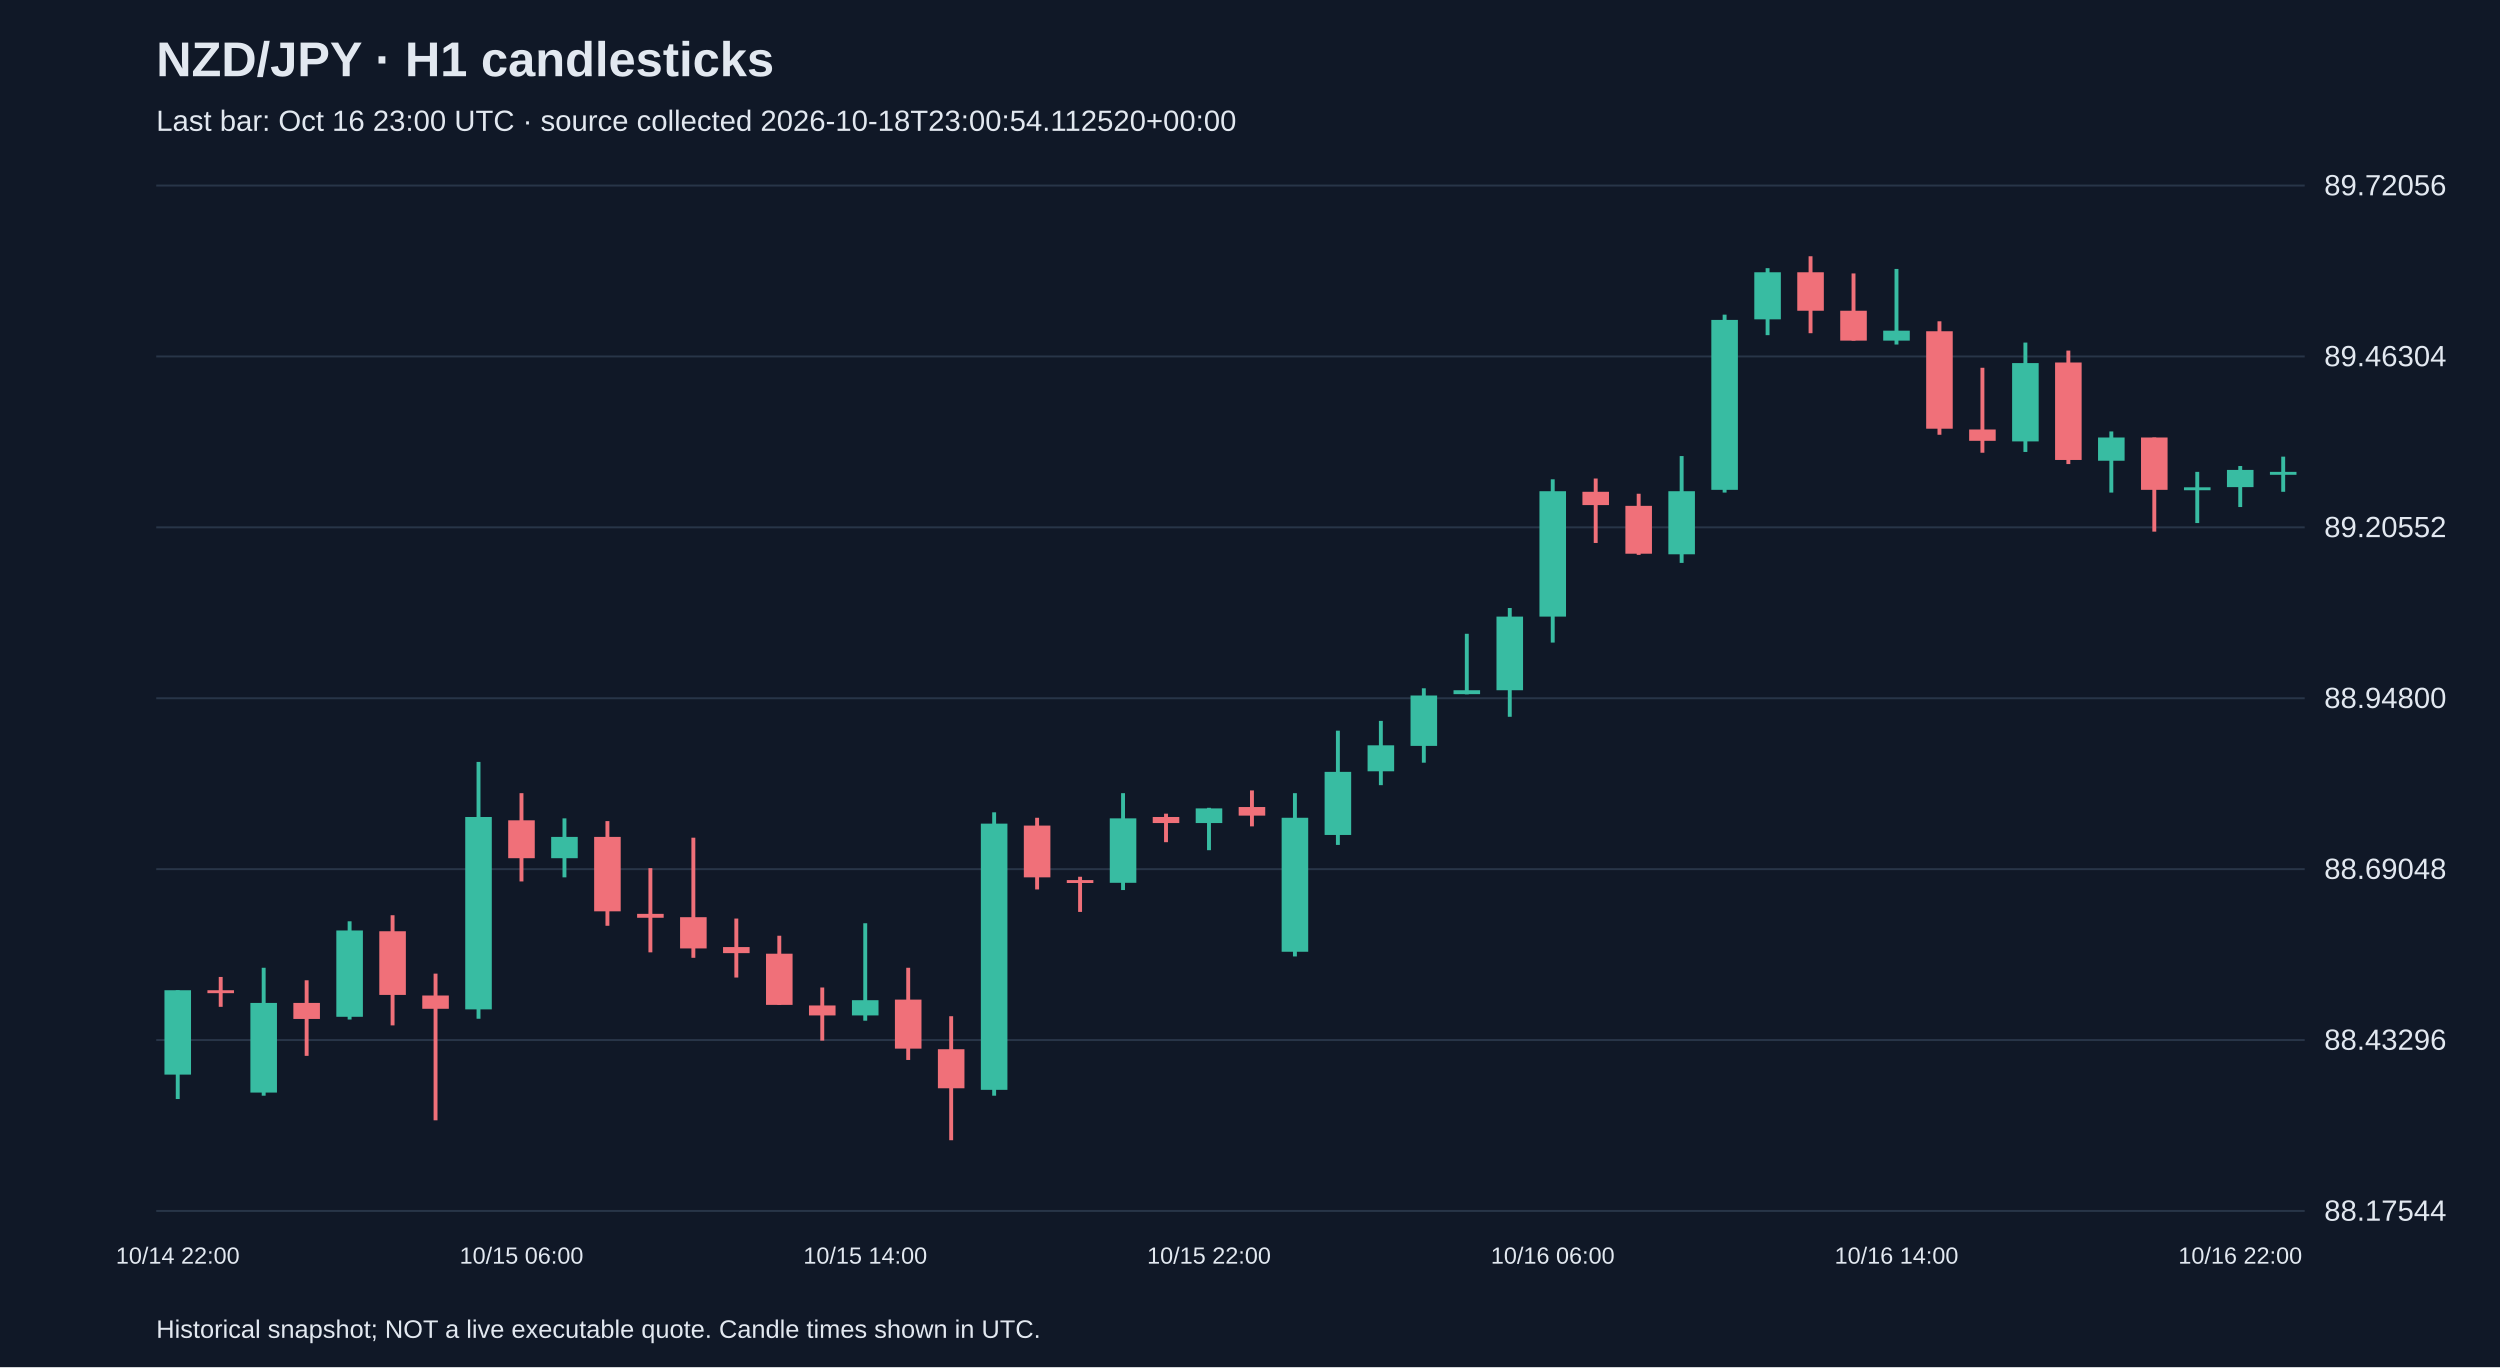
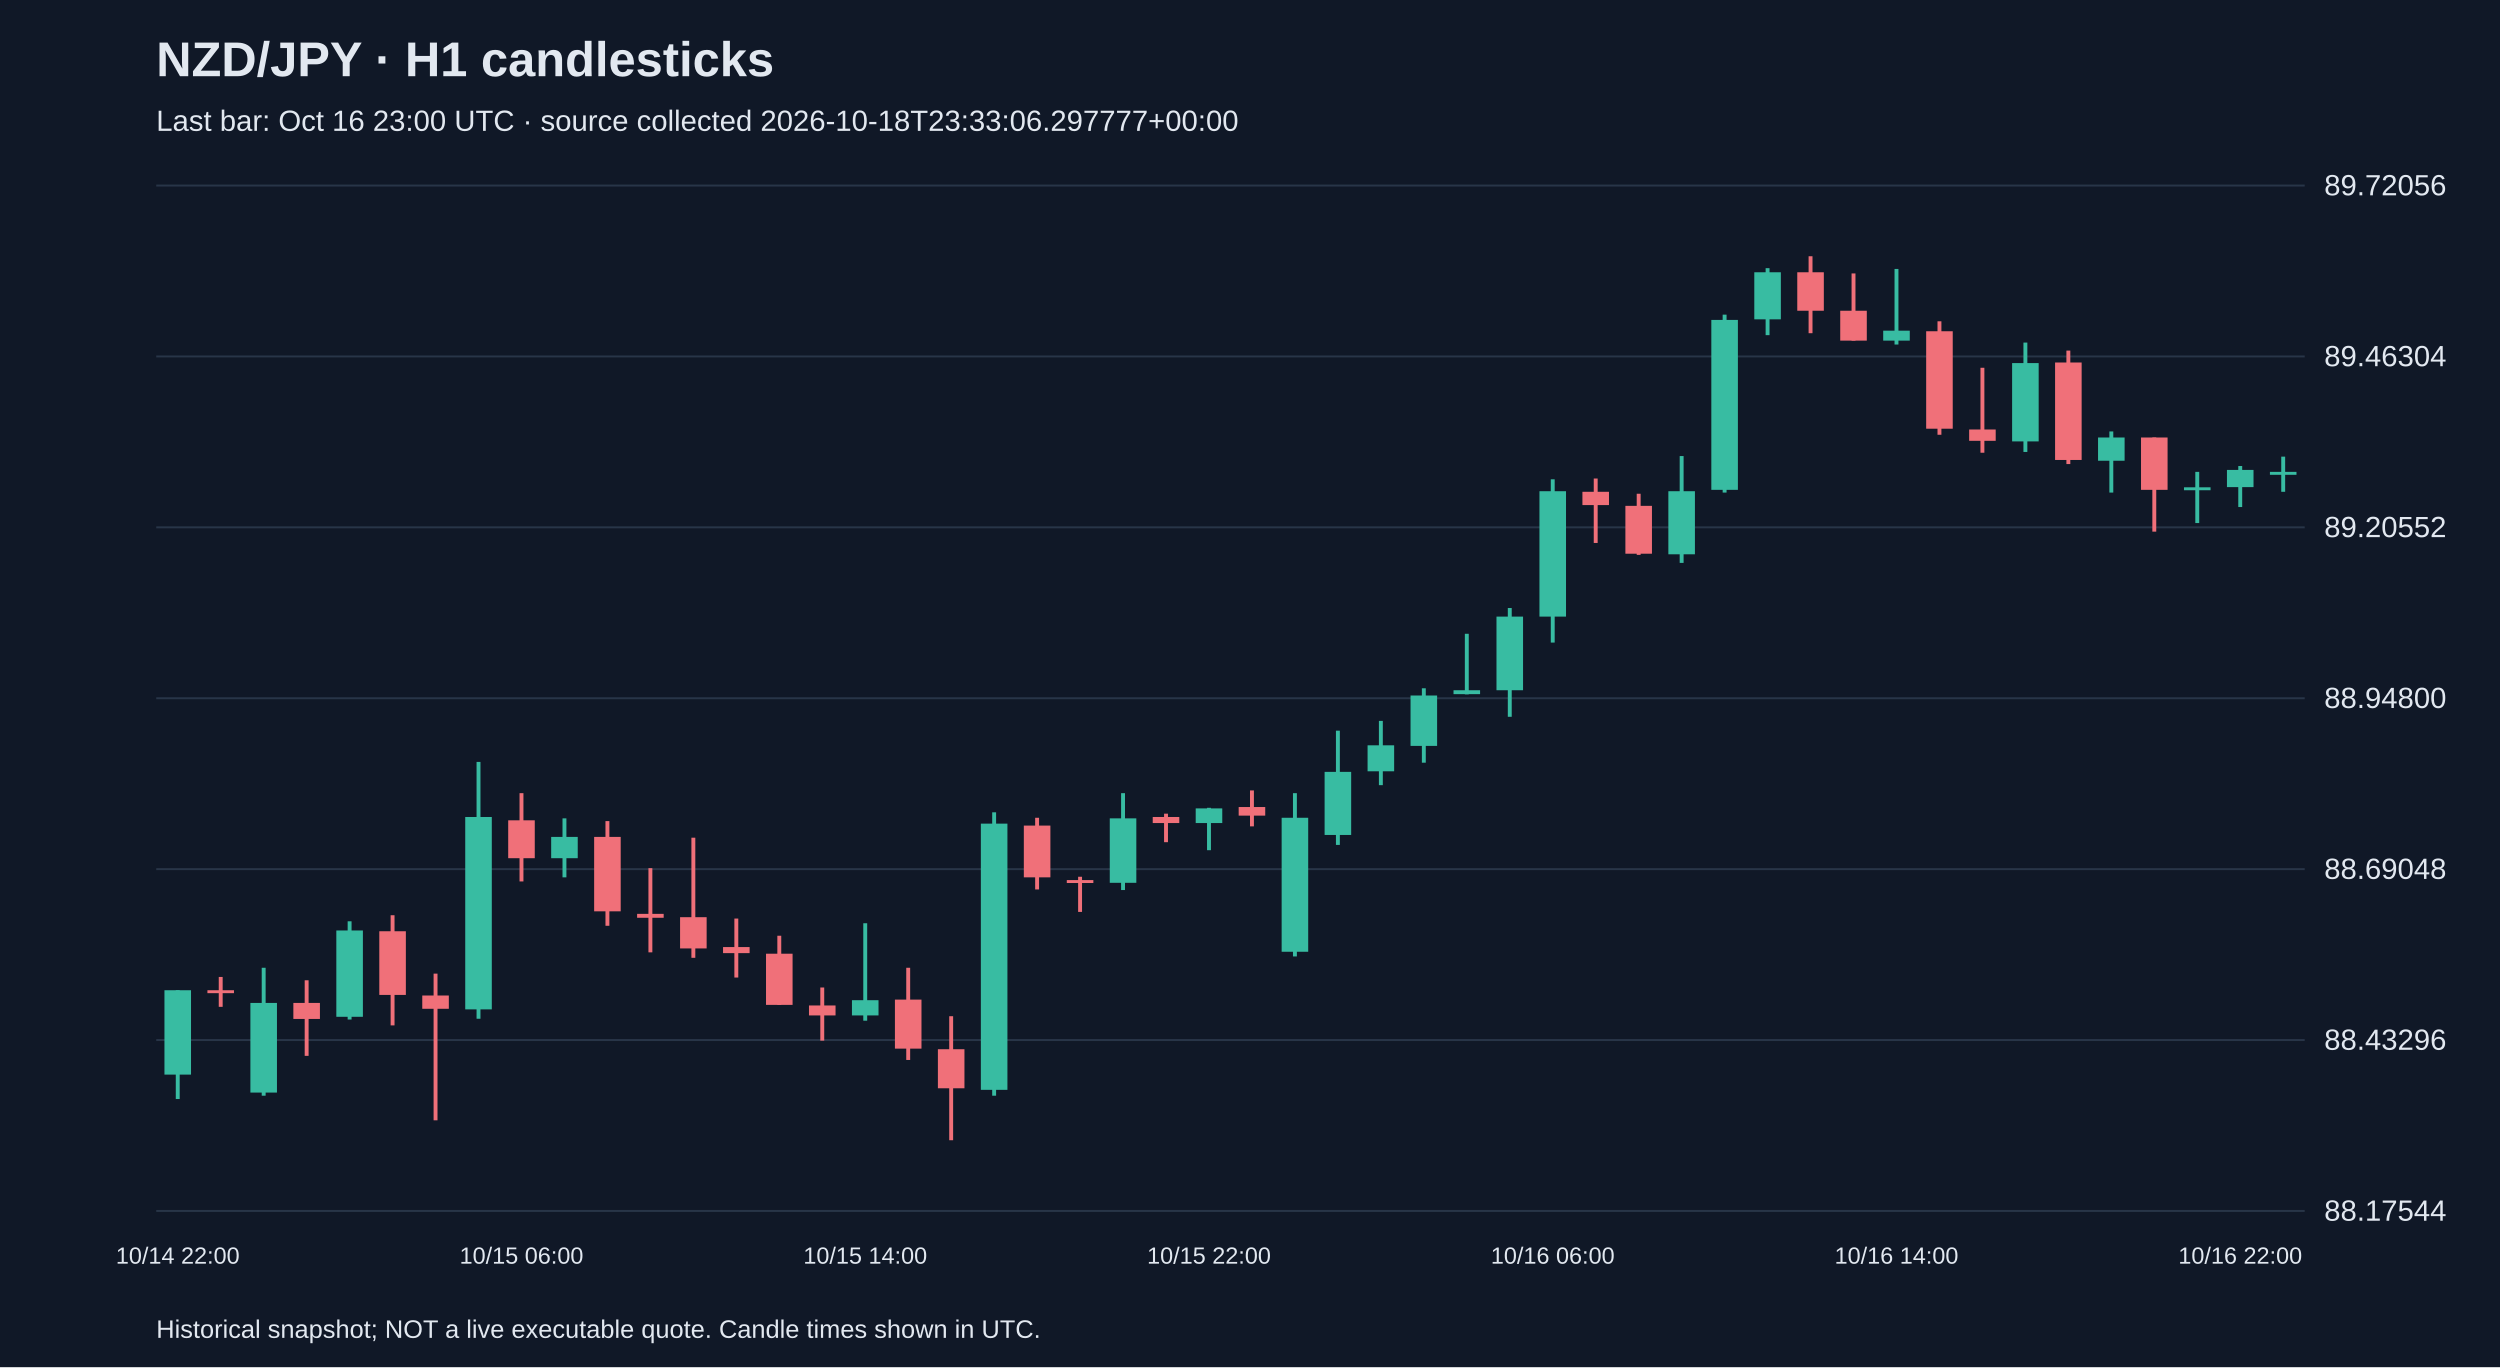
<svg xmlns="http://www.w3.org/2000/svg" viewBox="0 0 1280 700">
  <rect width="100%" height="100%" fill="#101827" />
  <style>text{font-family:Arial,sans-serif;fill:#e2e8f0}</style>
  <text x="80" y="39" font-size="25" font-weight="bold">NZD/JPY · H1 candlesticks</text>
-   <text x="80" y="67" font-size="15" fill="#a6b1c5">Last bar: Oct 16 23:00 UTC · source collected 2026-10-18T23:00:54.112520+00:00</text>
+   <text x="80" y="67" font-size="15" fill="#a6b1c5">Last bar: Oct 16 23:00 UTC · source collected 2026-10-18T23:33:06.297777+00:00</text>
  <line x1="80" y1="620.0" x2="1180" y2="620.0" stroke="#283548" />
  <text x="1190" y="625.0" font-size="15">88.17544</text>
  <line x1="80" y1="532.5" x2="1180" y2="532.5" stroke="#283548" />
  <text x="1190" y="537.5" font-size="15">88.43296</text>
  <line x1="80" y1="445.0" x2="1180" y2="445.0" stroke="#283548" />
  <text x="1190" y="450.0" font-size="15">88.69048</text>
  <line x1="80" y1="357.5" x2="1180" y2="357.5" stroke="#283548" />
  <text x="1190" y="362.5" font-size="15">88.94800</text>
  <line x1="80" y1="270.0" x2="1180" y2="270.0" stroke="#283548" />
  <text x="1190" y="275.0" font-size="15">89.20552</text>
  <line x1="80" y1="182.5" x2="1180" y2="182.5" stroke="#283548" />
  <text x="1190" y="187.5" font-size="15">89.46304</text>
  <line x1="80" y1="95.0" x2="1180" y2="95.0" stroke="#283548" />
  <text x="1190" y="100.0" font-size="15">89.72056</text>
  <line x1="91.0" y1="507.0" x2="91.0" y2="562.7" stroke="#38bca2" stroke-width="2" />
  <rect x="84.2" y="507.0" width="13.6" height="43.2" fill="#38bca2" />
  <text x="91.0" y="647" text-anchor="middle" font-size="12">10/14 22:00</text>
  <line x1="113.0" y1="500.2" x2="113.0" y2="515.5" stroke="#f07079" stroke-width="2" />
  <rect x="106.2" y="507.0" width="13.6" height="1.5" fill="#f07079" />
  <line x1="135.0" y1="495.5" x2="135.0" y2="561.0" stroke="#38bca2" stroke-width="2" />
  <rect x="128.2" y="513.5" width="13.6" height="45.9" fill="#38bca2" />
  <line x1="157.0" y1="501.9" x2="157.0" y2="540.6" stroke="#f07079" stroke-width="2" />
  <rect x="150.2" y="513.5" width="13.6" height="8.2" fill="#f07079" />
  <line x1="179.0" y1="471.7" x2="179.0" y2="522.0" stroke="#38bca2" stroke-width="2" />
  <rect x="172.2" y="476.4" width="13.6" height="44.2" fill="#38bca2" />
  <line x1="201.0" y1="468.6" x2="201.0" y2="525.0" stroke="#f07079" stroke-width="2" />
  <rect x="194.2" y="476.8" width="13.6" height="32.6" fill="#f07079" />
  <line x1="223.0" y1="498.5" x2="223.0" y2="573.6" stroke="#f07079" stroke-width="2" />
  <rect x="216.2" y="509.7" width="13.6" height="6.8" fill="#f07079" />
  <line x1="245.0" y1="390.1" x2="245.0" y2="521.6" stroke="#38bca2" stroke-width="2" />
  <rect x="238.2" y="418.3" width="13.6" height="98.5" fill="#38bca2" />
  <line x1="267.0" y1="406.1" x2="267.0" y2="451.3" stroke="#f07079" stroke-width="2" />
  <rect x="260.2" y="420.0" width="13.6" height="19.4" fill="#f07079" />
  <text x="267.0" y="647" text-anchor="middle" font-size="12">10/15 06:00</text>
  <line x1="289.0" y1="419.0" x2="289.0" y2="449.2" stroke="#38bca2" stroke-width="2" />
  <rect x="282.2" y="428.5" width="13.6" height="10.9" fill="#38bca2" />
  <line x1="311.0" y1="420.4" x2="311.0" y2="474.0" stroke="#f07079" stroke-width="2" />
  <rect x="304.2" y="428.5" width="13.6" height="38.1" fill="#f07079" />
  <line x1="333.0" y1="444.5" x2="333.0" y2="487.6" stroke="#f07079" stroke-width="2" />
  <rect x="326.2" y="467.9" width="13.6" height="2.0" fill="#f07079" />
  <line x1="355.0" y1="428.9" x2="355.0" y2="490.4" stroke="#f07079" stroke-width="2" />
  <rect x="348.2" y="469.6" width="13.6" height="16.0" fill="#f07079" />
  <line x1="377.0" y1="470.3" x2="377.0" y2="500.5" stroke="#f07079" stroke-width="2" />
  <rect x="370.2" y="484.9" width="13.6" height="3.1" fill="#f07079" />
  <line x1="399.0" y1="479.1" x2="399.0" y2="514.5" stroke="#f07079" stroke-width="2" />
  <rect x="392.2" y="488.3" width="13.6" height="26.2" fill="#f07079" />
  <line x1="421.0" y1="505.6" x2="421.0" y2="532.8" stroke="#f07079" stroke-width="2" />
  <rect x="414.2" y="514.8" width="13.6" height="5.1" fill="#f07079" />
  <line x1="443.0" y1="472.7" x2="443.0" y2="522.6" stroke="#38bca2" stroke-width="2" />
  <rect x="436.2" y="512.1" width="13.6" height="7.8" fill="#38bca2" />
  <text x="443.0" y="647" text-anchor="middle" font-size="12">10/15 14:00</text>
  <line x1="465.0" y1="495.5" x2="465.0" y2="542.7" stroke="#f07079" stroke-width="2" />
  <rect x="458.2" y="511.8" width="13.6" height="25.1" fill="#f07079" />
  <line x1="487.0" y1="520.3" x2="487.0" y2="583.8" stroke="#f07079" stroke-width="2" />
  <rect x="480.2" y="537.2" width="13.6" height="20.0" fill="#f07079" />
  <line x1="509.0" y1="415.9" x2="509.0" y2="561.0" stroke="#38bca2" stroke-width="2" />
  <rect x="502.2" y="421.7" width="13.6" height="136.3" fill="#38bca2" />
  <line x1="531.0" y1="418.7" x2="531.0" y2="455.4" stroke="#f07079" stroke-width="2" />
  <rect x="524.2" y="422.7" width="13.6" height="26.5" fill="#f07079" />
  <line x1="553.0" y1="448.9" x2="553.0" y2="466.9" stroke="#f07079" stroke-width="2" />
  <rect x="546.2" y="450.6" width="13.6" height="1.5" fill="#f07079" />
  <line x1="575.0" y1="406.1" x2="575.0" y2="455.7" stroke="#38bca2" stroke-width="2" />
  <rect x="568.2" y="419.0" width="13.6" height="33.0" fill="#38bca2" />
  <line x1="597.0" y1="416.6" x2="597.0" y2="431.2" stroke="#f07079" stroke-width="2" />
  <rect x="590.2" y="418.3" width="13.6" height="3.1" fill="#f07079" />
  <line x1="619.0" y1="413.6" x2="619.0" y2="435.3" stroke="#38bca2" stroke-width="2" />
  <rect x="612.2" y="413.9" width="13.6" height="7.5" fill="#38bca2" />
  <text x="619.0" y="647" text-anchor="middle" font-size="12">10/15 22:00</text>
  <line x1="641.0" y1="404.7" x2="641.0" y2="423.1" stroke="#f07079" stroke-width="2" />
  <rect x="634.2" y="413.2" width="13.6" height="4.4" fill="#f07079" />
  <line x1="663.0" y1="406.1" x2="663.0" y2="489.7" stroke="#38bca2" stroke-width="2" />
  <rect x="656.2" y="418.7" width="13.6" height="68.6" fill="#38bca2" />
  <line x1="685.0" y1="374.1" x2="685.0" y2="432.6" stroke="#38bca2" stroke-width="2" />
  <rect x="678.2" y="395.2" width="13.6" height="32.3" fill="#38bca2" />
  <line x1="707.0" y1="369.1" x2="707.0" y2="402.0" stroke="#38bca2" stroke-width="2" />
  <rect x="700.2" y="381.6" width="13.6" height="13.3" fill="#38bca2" />
  <line x1="729.0" y1="352.4" x2="729.0" y2="390.5" stroke="#38bca2" stroke-width="2" />
  <rect x="722.2" y="356.1" width="13.6" height="25.8" fill="#38bca2" />
  <line x1="751.0" y1="324.5" x2="751.0" y2="355.5" stroke="#38bca2" stroke-width="2" />
  <rect x="744.2" y="353.4" width="13.6" height="2.0" fill="#38bca2" />
  <line x1="773.0" y1="311.3" x2="773.0" y2="367.0" stroke="#38bca2" stroke-width="2" />
  <rect x="766.2" y="315.7" width="13.6" height="37.7" fill="#38bca2" />
  <line x1="795.0" y1="245.4" x2="795.0" y2="329.0" stroke="#38bca2" stroke-width="2" />
  <rect x="788.2" y="251.5" width="13.6" height="64.2" fill="#38bca2" />
  <text x="795.0" y="647" text-anchor="middle" font-size="12">10/16 06:00</text>
  <line x1="817.0" y1="245.0" x2="817.0" y2="278.0" stroke="#f07079" stroke-width="2" />
  <rect x="810.2" y="251.8" width="13.6" height="6.8" fill="#f07079" />
  <line x1="839.0" y1="252.8" x2="839.0" y2="284.1" stroke="#f07079" stroke-width="2" />
  <rect x="832.2" y="259.0" width="13.6" height="24.5" fill="#f07079" />
  <line x1="861.0" y1="233.5" x2="861.0" y2="288.2" stroke="#38bca2" stroke-width="2" />
  <rect x="854.2" y="251.5" width="13.6" height="32.3" fill="#38bca2" />
  <line x1="883.0" y1="161.1" x2="883.0" y2="252.2" stroke="#38bca2" stroke-width="2" />
  <rect x="876.2" y="163.8" width="13.6" height="87.0" fill="#38bca2" />
  <line x1="905.0" y1="137.3" x2="905.0" y2="171.6" stroke="#38bca2" stroke-width="2" />
  <rect x="898.2" y="139.4" width="13.6" height="24.1" fill="#38bca2" />
  <line x1="927.0" y1="131.2" x2="927.0" y2="170.6" stroke="#f07079" stroke-width="2" />
  <rect x="920.2" y="139.4" width="13.6" height="19.7" fill="#f07079" />
  <line x1="949.0" y1="140.0" x2="949.0" y2="174.4" stroke="#f07079" stroke-width="2" />
  <rect x="942.2" y="159.1" width="13.6" height="15.3" fill="#f07079" />
  <line x1="971.0" y1="137.7" x2="971.0" y2="176.4" stroke="#38bca2" stroke-width="2" />
  <rect x="964.2" y="169.3" width="13.6" height="5.1" fill="#38bca2" />
  <text x="971.0" y="647" text-anchor="middle" font-size="12">10/16 14:00</text>
  <line x1="993.0" y1="164.5" x2="993.0" y2="222.6" stroke="#f07079" stroke-width="2" />
  <rect x="986.2" y="169.6" width="13.6" height="49.9" fill="#f07079" />
  <line x1="1015.0" y1="188.3" x2="1015.0" y2="231.8" stroke="#f07079" stroke-width="2" />
  <rect x="1008.2" y="219.9" width="13.6" height="5.8" fill="#f07079" />
  <line x1="1037.0" y1="175.4" x2="1037.0" y2="231.4" stroke="#38bca2" stroke-width="2" />
  <rect x="1030.2" y="185.9" width="13.6" height="40.1" fill="#38bca2" />
  <line x1="1059.0" y1="179.5" x2="1059.0" y2="237.6" stroke="#f07079" stroke-width="2" />
  <rect x="1052.2" y="185.6" width="13.6" height="49.9" fill="#f07079" />
  <line x1="1081.0" y1="220.9" x2="1081.0" y2="252.2" stroke="#38bca2" stroke-width="2" />
  <rect x="1074.2" y="224.0" width="13.6" height="11.9" fill="#38bca2" />
  <line x1="1103.0" y1="224.0" x2="1103.0" y2="272.2" stroke="#f07079" stroke-width="2" />
  <rect x="1096.2" y="224.0" width="13.6" height="26.8" fill="#f07079" />
  <line x1="1125.0" y1="241.6" x2="1125.0" y2="267.8" stroke="#38bca2" stroke-width="2" />
  <rect x="1118.2" y="249.5" width="13.6" height="1.5" fill="#38bca2" />
  <line x1="1147.0" y1="238.6" x2="1147.0" y2="259.6" stroke="#38bca2" stroke-width="2" />
  <rect x="1140.2" y="240.6" width="13.6" height="8.8" fill="#38bca2" />
  <text x="1147.0" y="647" text-anchor="middle" font-size="12">10/16 22:00</text>
  <line x1="1169.0" y1="233.8" x2="1169.0" y2="251.8" stroke="#38bca2" stroke-width="2" />
  <rect x="1162.2" y="241.6" width="13.6" height="1.5" fill="#38bca2" />
  <text x="80" y="685" font-size="13">Historical snapshot; NOT a live executable quote. Candle times shown in UTC.</text>
</svg>
